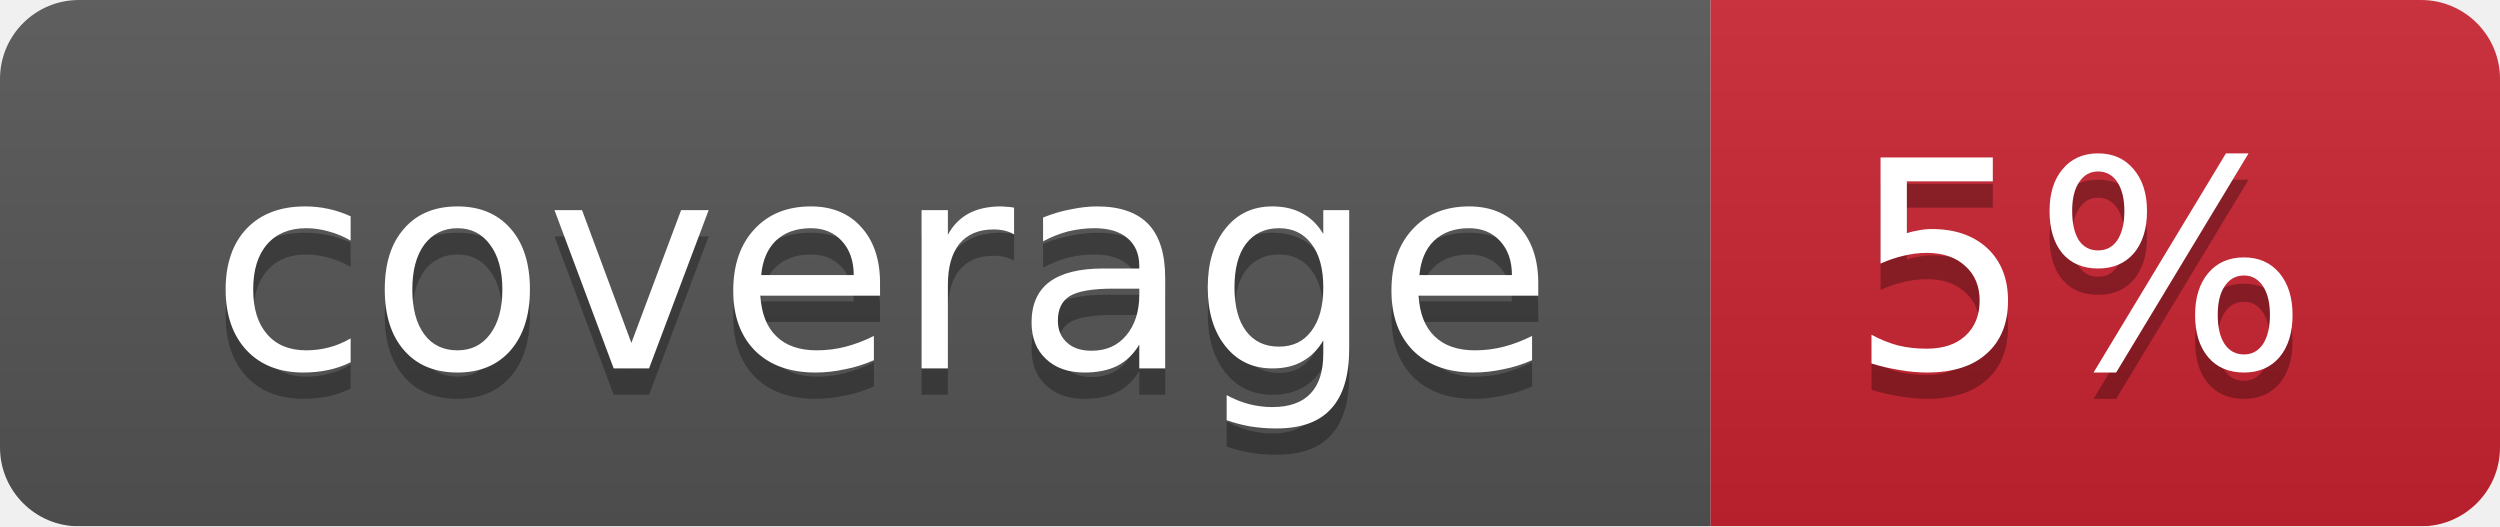
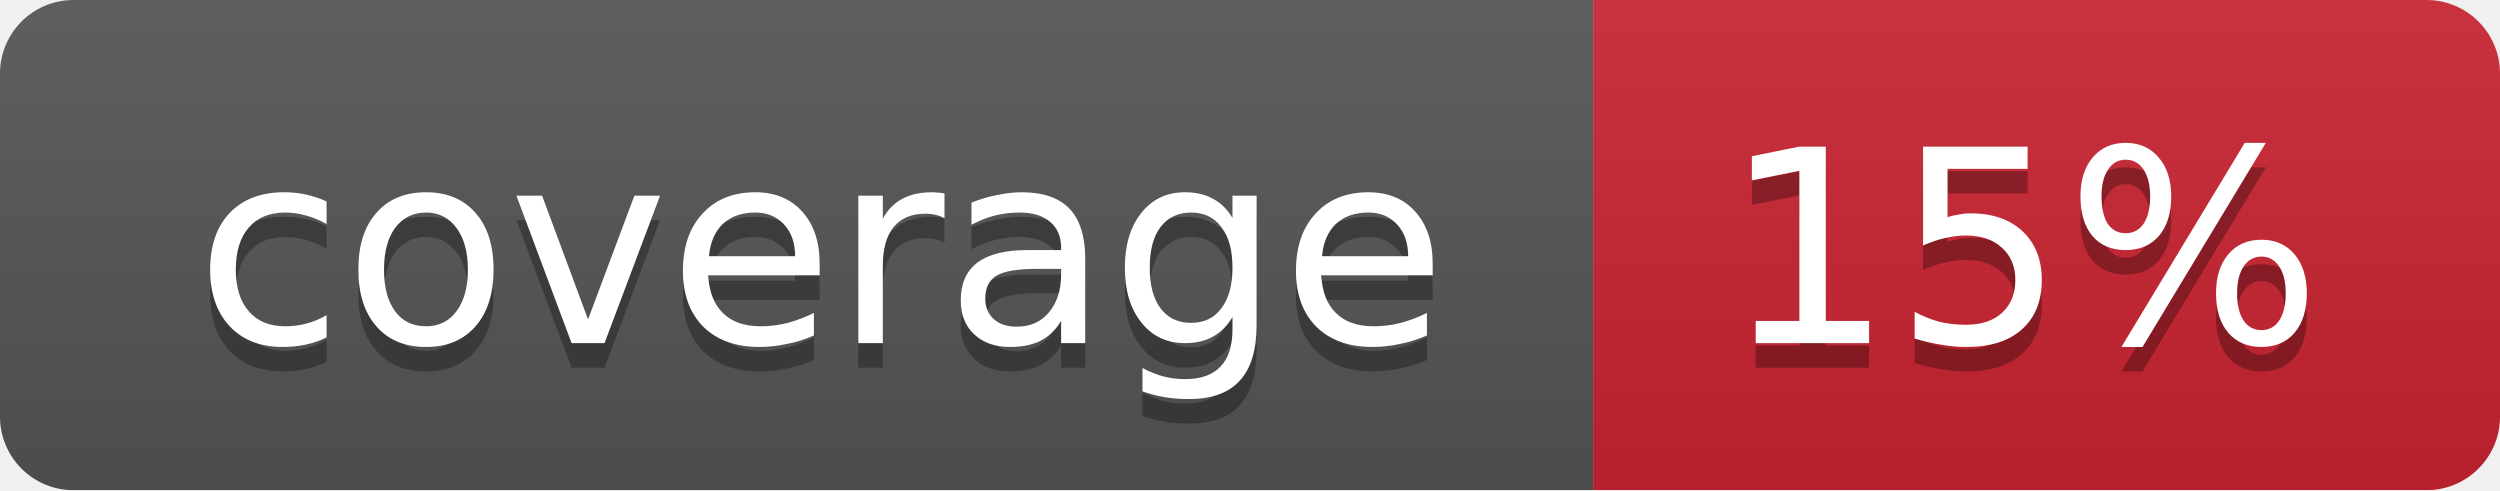
- <svg xmlns="http://www.w3.org/2000/svg" width="95" height="20">
+ <svg xmlns="http://www.w3.org/2000/svg" width="102" height="20">
  <linearGradient id="smooth" x2="0" y2="100%">
    <stop offset="0" stop-color="#bbb" stop-opacity=".1" />
    <stop offset="1" stop-opacity=".1" />
  </linearGradient>
  <mask id="round">
-     <rect width="95" height="20" rx="3" fill="#fff" />
+     <rect width="102" height="20" rx="3" fill="#fff" />
  </mask>
  <g mask="url(#round)">
    <rect width="65" height="20" fill="#555" />
-     <rect x="65" width="30" height="20" fill="#cb2431" />
-     <rect width="95" height="20" fill="url(#smooth)" />
+     <rect x="65" width="37" height="20" fill="#cb2431" />
+     <rect width="102" height="20" fill="url(#smooth)" />
  </g>
  <g fill="#fff" text-anchor="middle" font-family="DejaVu Sans,Verdana,Geneva,sans-serif" font-size="11">
    <text x="33.5" y="15" fill="#010101" fill-opacity=".3">coverage</text>
    <text x="33.5" y="14">coverage</text>
-     <text x="79" y="15" fill="#010101" fill-opacity=".3">5%</text>
-     <text x="79" y="14">5%</text>
+     <text x="82.5" y="15" fill="#010101" fill-opacity=".3">15%</text>
+     <text x="82.5" y="14">15%</text>
  </g>
</svg>
